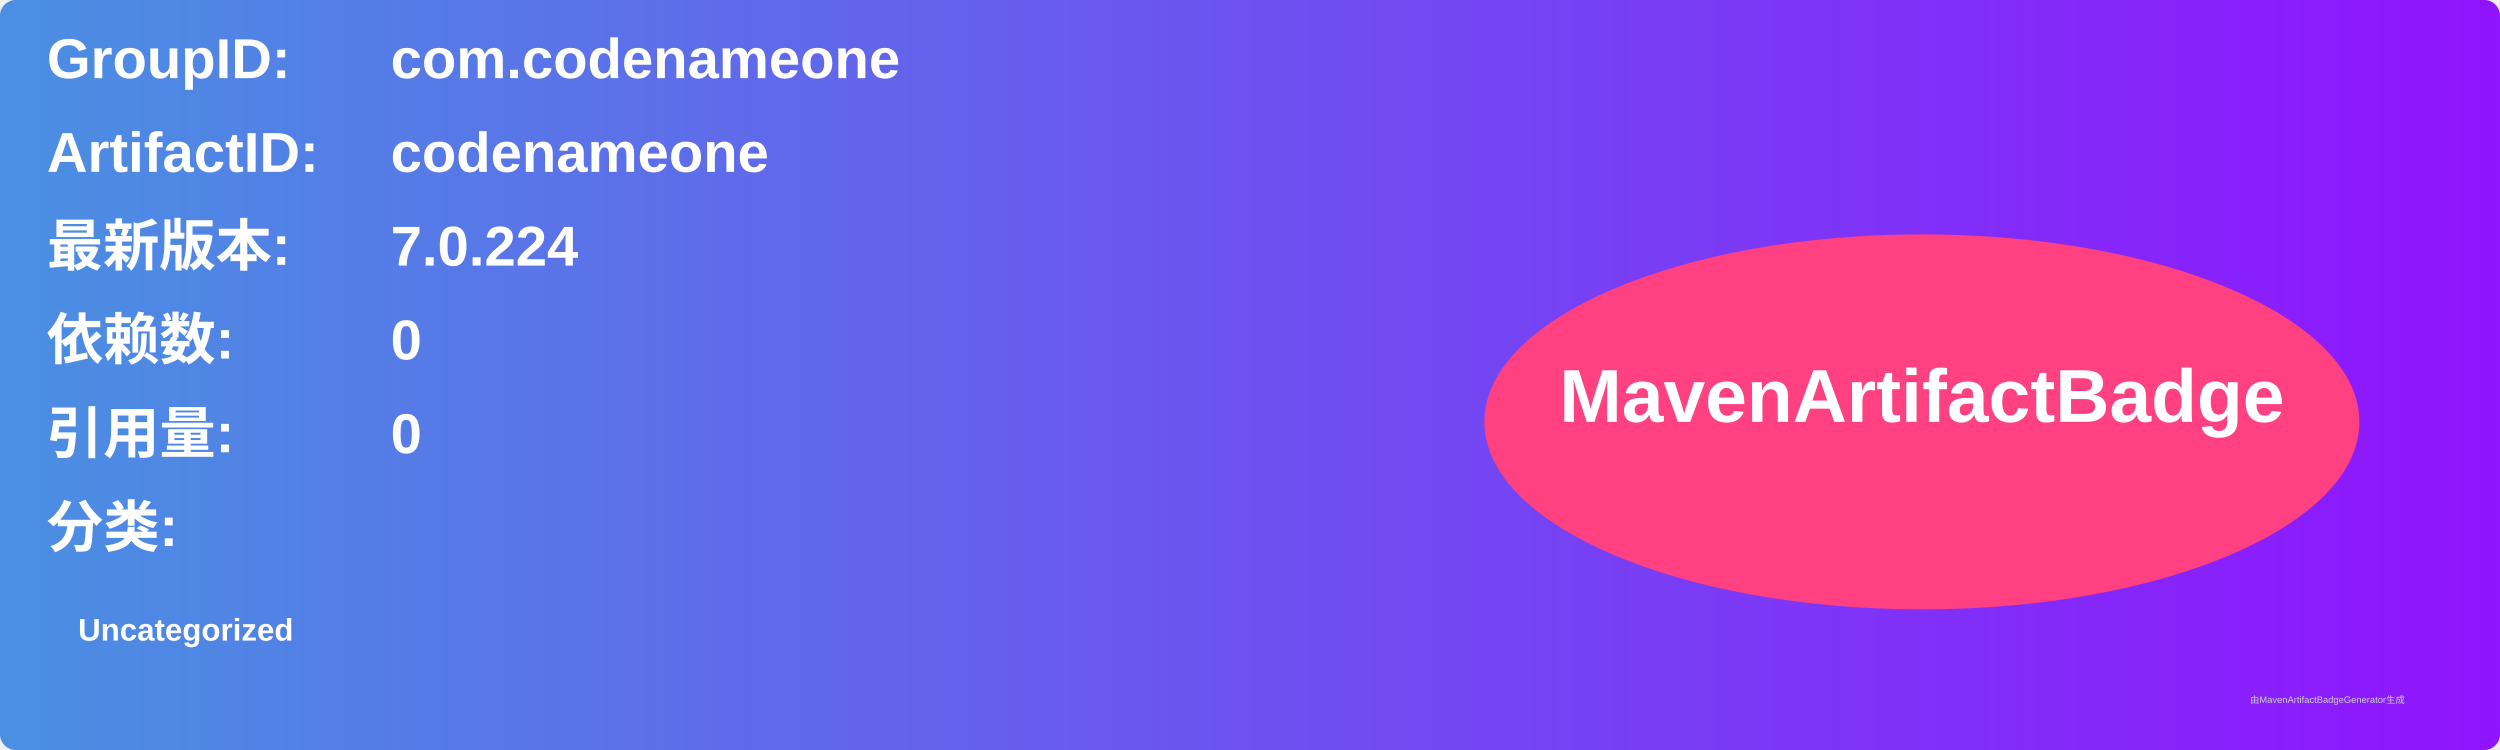
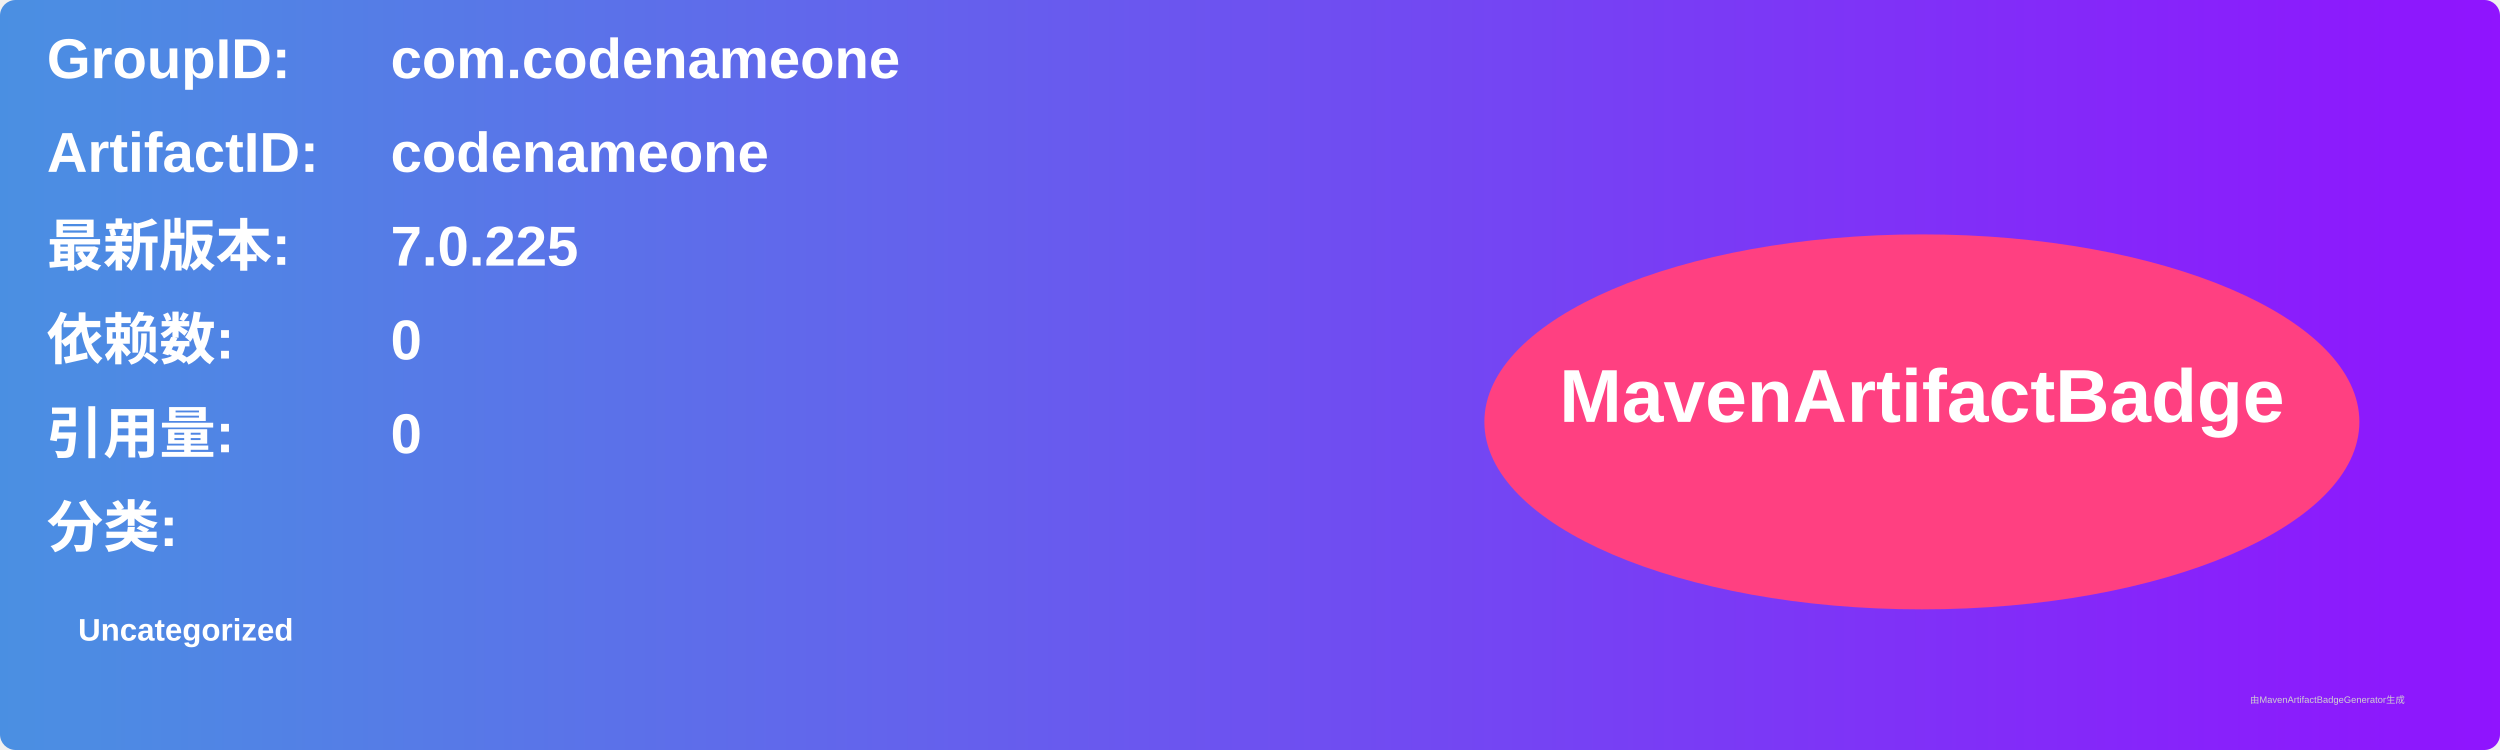
<svg xmlns="http://www.w3.org/2000/svg" width="800" height="240" viewBox="0 0 800 240">
  <linearGradient id="grad" x1="0%" y1="0%" x2="100%" y2="0%">
    <stop offset="0%" stop-color="#4a90e2" />
    <stop offset="100%" stop-color="#9013fe" />
  </linearGradient>
  <rect width="100%" height="100%" rx="5" ry="5" fill="url(#grad)" />
  <g transform="translate(15, 15)">
    <text x="0" y="10" font-family="Arial" font-size="18" fill="white" font-weight="bold" width="260">GroupID:</text>
    <text x="110" y="10" font-family="Arial" font-size="18" fill="white" font-weight="bold" width="460">com.codenameone</text>
    <text x="0" y="40" font-family="Arial" font-size="18" fill="white" font-weight="bold" width="260">ArtifactID:</text>
    <text x="110" y="40" font-family="Arial" font-size="18" fill="white" font-weight="bold" width="460">codenameone</text>
    <text x="0" y="70" font-family="Arial" font-size="18" fill="white" font-weight="bold">最新版本:</text>
    <text x="110" y="70" font-family="Arial" font-size="18" fill="white" font-weight="bold">
-       <tspan font-weight="bold">7.0.224</tspan>
+       <tspan font-weight="bold">7.0.225</tspan>
    </text>
    <text x="0" y="100" font-family="Arial" font-size="18" fill="white" font-weight="bold">依赖数: </text>
    <text x="110" y="100" font-family="Arial" font-size="18" fill="white">
      <tspan font-weight="bold">0</tspan>
    </text>
    <text x="0" y="130" font-family="Arial" font-size="18" fill="white" font-weight="bold">引用量: </text>
    <text x="110" y="130" font-family="Arial" font-size="18" fill="white">
      <tspan font-weight="bold">0</tspan>
    </text>
    <text x="0" y="160" font-family="Arial" font-size="18" fill="white" font-weight="bold">分类:</text>
    <text x="10" y="190" font-family="Arial" font-size="10" fill="white">
      <tspan font-weight="bold">Uncategorized</tspan>
    </text>
    <ellipse cx="600" cy="120" rx="140" ry="60" fill="#ff4081" />
    <text x="600" y="120" text-anchor="middle" font-family="Arial" font-size="24" fill="white" font-weight="bold">MavenArtifactBadge</text>
  </g>
  <text x="720" y="225" font-family="Arial" font-size="3" fill="#d0d0d0">由MavenArtifactBadgeGenerator生成</text>
</svg>
